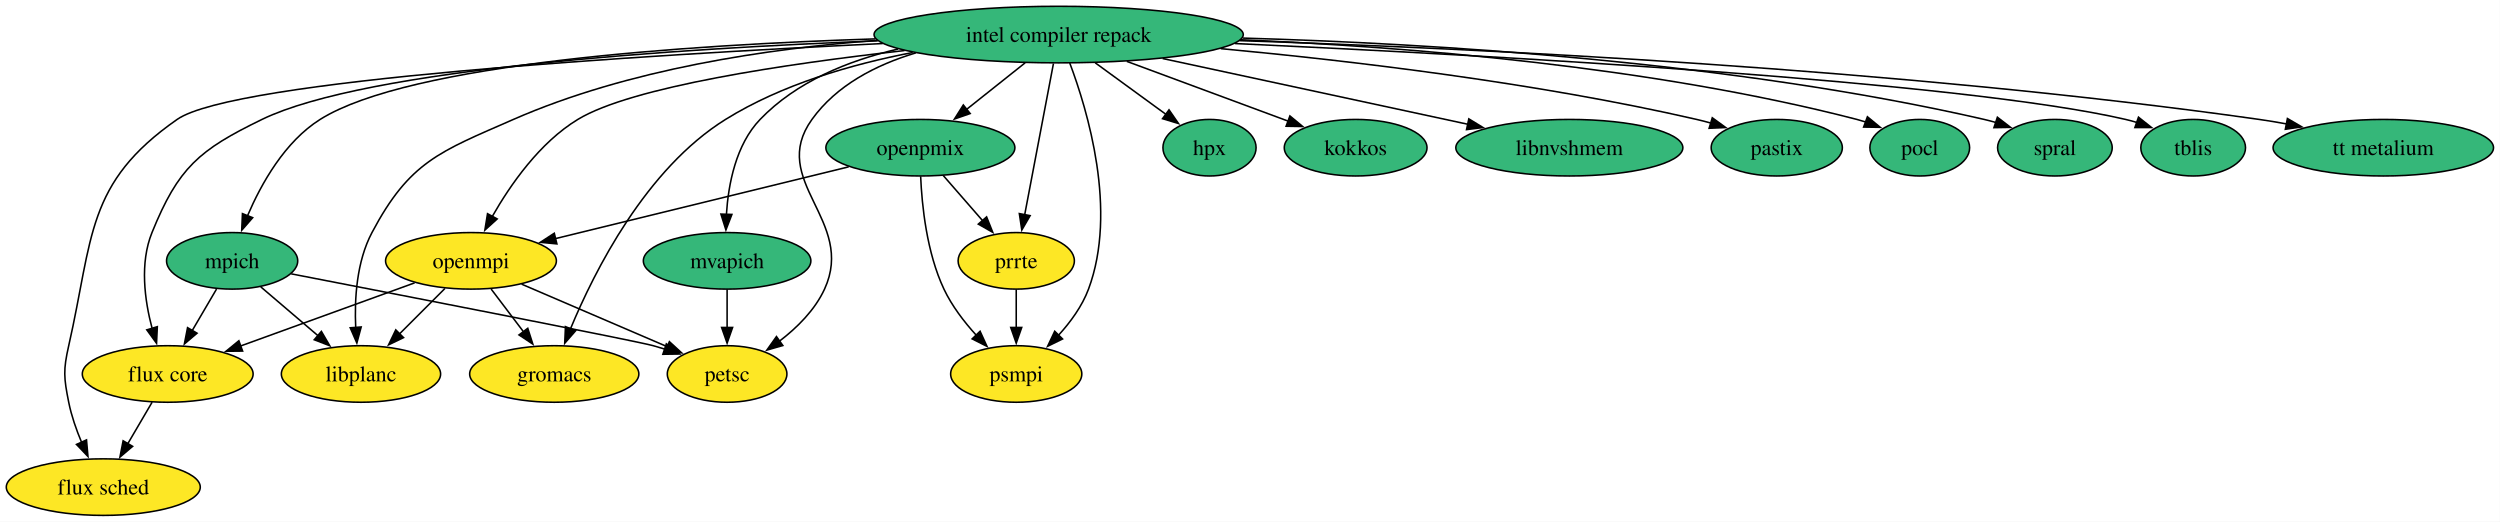
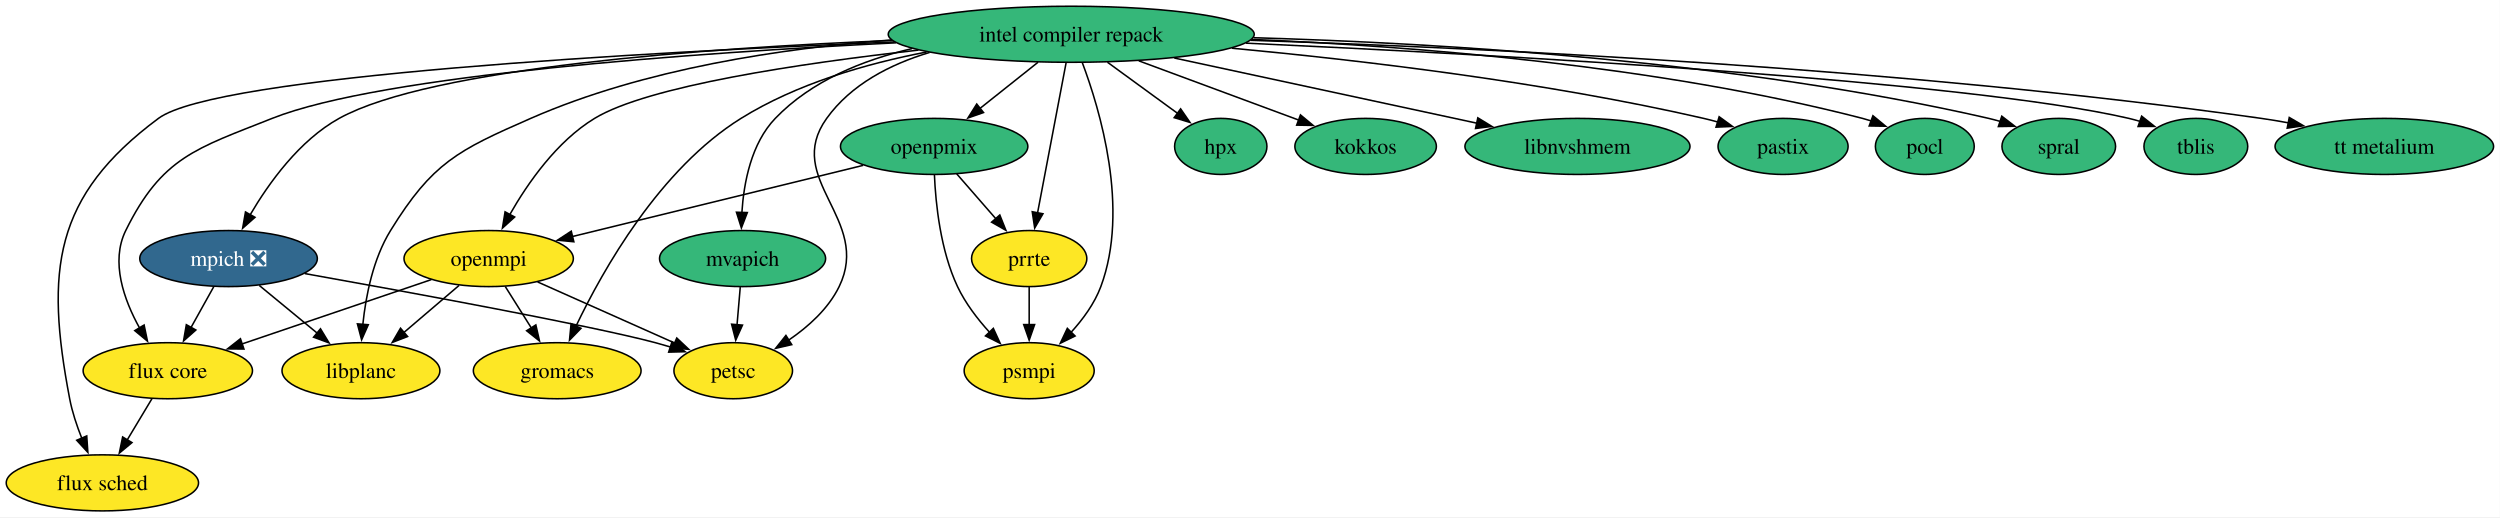
- <svg xmlns="http://www.w3.org/2000/svg" xmlns:xlink="http://www.w3.org/1999/xlink" width="1591pt" height="332pt" viewBox="0.00 0.00 1591.00 332.00">
+ <svg xmlns="http://www.w3.org/2000/svg" xmlns:xlink="http://www.w3.org/1999/xlink" width="1605pt" height="332pt" viewBox="0.00 0.00 1605.00 332.00">
  <g id="graph0" class="graph" transform="scale(1 1) rotate(0) translate(4 328)">
-     <polygon fill="white" stroke="none" points="-4,4 -4,-328 1586.88,-328 1586.88,4 -4,4" />
+     <polygon fill="white" stroke="none" points="-4,4 -4,-328 1600.88,-328 1600.88,4 -4,4" />
    <g id="node1" class="node">
      <g id="a_node1">
        <a xlink:href="https://github.com/conda-forge/flux-core-feedstock" xlink:title="flux core">
-           <ellipse fill="#fde725" stroke="black" cx="102.73" cy="-90" rx="54.36" ry="18" />
-           <text xml:space="preserve" text-anchor="middle" x="102.73" y="-85.33" font-family="Times,serif" font-size="14.00">flux core</text>
+           <ellipse fill="#fde725" stroke="black" cx="103.73" cy="-90" rx="54.36" ry="18" />
+           <text xml:space="preserve" text-anchor="middle" x="103.73" y="-85.33" font-family="Times,serif" font-size="14.00">flux core</text>
        </a>
      </g>
    </g>
    <g id="node2" class="node">
      <g id="a_node2">
        <a xlink:href="https://github.com/conda-forge/flux-sched-feedstock" xlink:title="flux sched">
          <ellipse fill="#fde725" stroke="black" cx="61.73" cy="-18" rx="61.73" ry="18" />
          <text xml:space="preserve" text-anchor="middle" x="61.73" y="-13.32" font-family="Times,serif" font-size="14.00">flux sched</text>
        </a>
      </g>
    </g>
    <g id="edge1" class="edge">
-       <path fill="none" stroke="black" d="M92.81,-72.05C88.17,-64.14 82.55,-54.54 77.36,-45.69" />
-       <polygon fill="black" stroke="black" points="80.4,-43.95 72.33,-37.1 74.36,-47.49 80.4,-43.95" />
+       <path fill="none" stroke="black" d="M93.56,-72.05C88.77,-64.06 82.93,-54.33 77.57,-45.4" />
+       <polygon fill="black" stroke="black" points="80.73,-43.86 72.58,-37.09 74.73,-47.46 80.73,-43.86" />
    </g>
    <g id="node3" class="node">
      <g id="a_node3">
        <a xlink:href="https://github.com/conda-forge/gromacs-feedstock" xlink:title="gromacs">
-           <ellipse fill="#fde725" stroke="black" cx="348.73" cy="-90" rx="53.84" ry="18" />
-           <text xml:space="preserve" text-anchor="middle" x="348.73" y="-85.33" font-family="Times,serif" font-size="14.00">gromacs</text>
+           <ellipse fill="#fde725" stroke="black" cx="353.73" cy="-90" rx="53.84" ry="18" />
+           <text xml:space="preserve" text-anchor="middle" x="353.73" y="-85.33" font-family="Times,serif" font-size="14.00">gromacs</text>
        </a>
      </g>
    </g>
    <g id="node4" class="node">
      <g id="a_node4">
        <a xlink:href="https://github.com/conda-forge/hpx-feedstock" xlink:title="hpx">
-           <ellipse fill="#35b779" stroke="black" cx="765.73" cy="-234" rx="29.64" ry="18" />
-           <text xml:space="preserve" text-anchor="middle" x="765.73" y="-229.32" font-family="Times,serif" font-size="14.00">hpx</text>
+           <ellipse fill="#35b779" stroke="black" cx="779.73" cy="-234" rx="29.64" ry="18" />
+           <text xml:space="preserve" text-anchor="middle" x="779.73" y="-229.32" font-family="Times,serif" font-size="14.00">hpx</text>
        </a>
      </g>
    </g>
    <g id="node5" class="node">
      <g id="a_node5">
        <a xlink:href="https://github.com/conda-forge/intel-compiler-repack-feedstock" xlink:title="intel compiler repack">
-           <ellipse fill="#35b779" stroke="black" cx="669.73" cy="-306" rx="117.5" ry="18" />
-           <text xml:space="preserve" text-anchor="middle" x="669.73" y="-301.32" font-family="Times,serif" font-size="14.00">intel compiler repack</text>
+           <ellipse fill="#35b779" stroke="black" cx="683.73" cy="-306" rx="117.5" ry="18" />
+           <text xml:space="preserve" text-anchor="middle" x="683.73" y="-301.32" font-family="Times,serif" font-size="14.00">intel compiler repack</text>
        </a>
      </g>
    </g>
    <g id="edge2" class="edge">
-       <path fill="none" stroke="black" d="M554.61,-302.01C426.76,-297.12 229.56,-284.43 162.73,-252 122.58,-232.51 109.52,-221.35 92.73,-180 84.86,-160.62 88.02,-137.03 92.8,-119.01" />
-       <polygon fill="black" stroke="black" points="96.12,-120.1 95.63,-109.52 89.42,-118.1 96.12,-120.1" />
+       <path fill="none" stroke="black" d="M571.19,-300.51C442.68,-294.13 241.14,-279.98 170.73,-252 121.83,-232.56 100.03,-227.19 76.73,-180 66.83,-159.94 75.55,-135.52 85.65,-117.33" />
+       <polygon fill="black" stroke="black" points="88.51,-119.36 90.67,-108.98 82.52,-115.75 88.51,-119.36" />
    </g>
    <g id="edge3" class="edge">
-       <path fill="none" stroke="black" d="M557.75,-300.3C404.61,-292.98 144.64,-277.05 108.73,-252 50.52,-211.4 55.45,-177.2 39.73,-108 36.19,-92.4 36.6,-87.69 39.73,-72 41.44,-63.4 44.58,-54.45 47.96,-46.41" />
-       <polygon fill="black" stroke="black" points="51.05,-48.05 51.98,-37.5 44.67,-45.17 51.05,-48.05" />
+       <path fill="none" stroke="black" d="M570.21,-301.05C410.49,-294.54 134.7,-279.47 97.73,-252 30.37,-201.95 25,-154.43 40.73,-72 42.34,-63.54 45.29,-54.71 48.47,-46.74" />
+       <polygon fill="black" stroke="black" points="51.68,-48.13 52.41,-37.56 45.25,-45.36 51.68,-48.13" />
    </g>
    <g id="edge4" class="edge">
-       <path fill="none" stroke="black" d="M576.89,-294.61C537.89,-287.1 493.41,-274.19 457.73,-252 407.08,-220.49 374.42,-155.77 359.04,-118.69" />
-       <polygon fill="black" stroke="black" points="362.35,-117.54 355.39,-109.55 355.85,-120.14 362.35,-117.54" />
+       <path fill="none" stroke="black" d="M590.89,-294.61C551.89,-287.1 507.41,-274.19 471.73,-252 419.64,-219.6 383.16,-155.02 365.62,-118.26" />
+       <polygon fill="black" stroke="black" points="368.99,-117.22 361.62,-109.62 362.64,-120.17 368.99,-117.22" />
    </g>
    <g id="edge5" class="edge">
-       <path fill="none" stroke="black" d="M692.97,-288.05C706.63,-278.1 723.96,-265.46 738.29,-255.01" />
-       <polygon fill="black" stroke="black" points="739.96,-258.12 745.98,-249.4 735.83,-252.47 739.96,-258.12" />
+       <path fill="none" stroke="black" d="M706.97,-288.05C720.63,-278.1 737.96,-265.46 752.29,-255.01" />
+       <polygon fill="black" stroke="black" points="753.96,-258.12 759.98,-249.4 749.83,-252.47 753.96,-258.12" />
    </g>
    <g id="node6" class="node">
      <g id="a_node6">
        <a xlink:href="https://github.com/conda-forge/kokkos-feedstock" xlink:title="kokkos">
-           <ellipse fill="#35b779" stroke="black" cx="858.73" cy="-234" rx="45.42" ry="18" />
-           <text xml:space="preserve" text-anchor="middle" x="858.73" y="-229.32" font-family="Times,serif" font-size="14.00">kokkos</text>
+           <ellipse fill="#35b779" stroke="black" cx="872.73" cy="-234" rx="45.42" ry="18" />
+           <text xml:space="preserve" text-anchor="middle" x="872.73" y="-229.32" font-family="Times,serif" font-size="14.00">kokkos</text>
        </a>
      </g>
    </g>
    <g id="edge6" class="edge">
-       <path fill="none" stroke="black" d="M713.09,-288.94C743.99,-277.49 785.34,-262.18 816.08,-250.8" />
-       <polygon fill="black" stroke="black" points="816.9,-254.23 825.06,-247.47 814.47,-247.66 816.9,-254.23" />
+       <path fill="none" stroke="black" d="M727.09,-288.94C757.99,-277.49 799.34,-262.18 830.08,-250.8" />
+       <polygon fill="black" stroke="black" points="830.9,-254.23 839.06,-247.47 828.47,-247.66 830.9,-254.23" />
    </g>
    <g id="node7" class="node">
      <g id="a_node7">
        <a xlink:href="https://github.com/conda-forge/libnvshmem-feedstock" xlink:title="libnvshmem">
-           <ellipse fill="#35b779" stroke="black" cx="994.73" cy="-234" rx="72.25" ry="18" />
-           <text xml:space="preserve" text-anchor="middle" x="994.73" y="-229.32" font-family="Times,serif" font-size="14.00">libnvshmem</text>
+           <ellipse fill="#35b779" stroke="black" cx="1008.73" cy="-234" rx="72.25" ry="18" />
+           <text xml:space="preserve" text-anchor="middle" x="1008.73" y="-229.32" font-family="Times,serif" font-size="14.00">libnvshmem</text>
        </a>
      </g>
    </g>
    <g id="edge7" class="edge">
-       <path fill="none" stroke="black" d="M735.89,-290.75C792.7,-278.51 874.1,-260.98 930.38,-248.86" />
-       <polygon fill="black" stroke="black" points="930.76,-252.36 939.8,-246.83 929.29,-245.51 930.76,-252.36" />
+       <path fill="none" stroke="black" d="M749.89,-290.75C806.7,-278.51 888.1,-260.98 944.38,-248.86" />
+       <polygon fill="black" stroke="black" points="944.76,-252.36 953.8,-246.83 943.29,-245.51 944.76,-252.36" />
    </g>
    <g id="node8" class="node">
      <g id="a_node8">
        <a xlink:href="https://github.com/conda-forge/libplanc-feedstock" xlink:title="libplanc">
-           <ellipse fill="#fde725" stroke="black" cx="225.73" cy="-90" rx="50.68" ry="18" />
-           <text xml:space="preserve" text-anchor="middle" x="225.73" y="-85.33" font-family="Times,serif" font-size="14.00">libplanc</text>
+           <ellipse fill="#fde725" stroke="black" cx="227.73" cy="-90" rx="50.68" ry="18" />
+           <text xml:space="preserve" text-anchor="middle" x="227.73" y="-85.33" font-family="Times,serif" font-size="14.00">libplanc</text>
        </a>
      </g>
    </g>
    <g id="edge8" class="edge">
-       <path fill="none" stroke="black" d="M554.23,-302.33C484.66,-297.13 395.71,-283.99 322.73,-252 275.82,-231.43 256.71,-225.26 232.73,-180 222.95,-161.55 221.53,-137.88 222.37,-119.58" />
-       <polygon fill="black" stroke="black" points="225.86,-119.92 223.1,-109.69 218.88,-119.4 225.86,-119.92" />
+       <path fill="none" stroke="black" d="M568.23,-302.33C498.66,-297.13 409.71,-283.99 336.73,-252 289.82,-231.43 273.64,-223.58 246.73,-180 235.55,-161.89 230.87,-138.2 228.95,-119.81" />
+       <polygon fill="black" stroke="black" points="232.44,-119.53 228.15,-109.84 225.46,-120.09 232.44,-119.53" />
    </g>
    <g id="node9" class="node">
      <g id="a_node9">
-         <a xlink:href="https://github.com/conda-forge/mpich-feedstock" xlink:title="mpich">
-           <ellipse fill="#35b779" stroke="black" cx="143.73" cy="-162" rx="41.74" ry="18" />
-           <text xml:space="preserve" text-anchor="middle" x="143.73" y="-157.32" font-family="Times,serif" font-size="14.00">mpich</text>
+         <a xlink:href="https://github.com/conda-forge/mpich-feedstock/pull/148" xlink:title="mpich ❎">
+           <ellipse fill="#31688e" stroke="black" cx="142.73" cy="-162" rx="57" ry="18" />
+           <text xml:space="preserve" text-anchor="middle" x="142.73" y="-157.32" font-family="Times,serif" font-size="14.00" fill="white">mpich ❎</text>
        </a>
      </g>
    </g>
    <g id="edge9" class="edge">
-       <path fill="none" stroke="black" d="M553.08,-303.25C433.33,-299.47 256.71,-287.78 199.73,-252 177.29,-237.91 162.3,-211.19 153.52,-190.69" />
-       <polygon fill="black" stroke="black" points="156.79,-189.46 149.83,-181.47 150.29,-192.06 156.79,-189.46" />
+       <path fill="none" stroke="black" d="M568.63,-302.03C449.51,-297.2 272.75,-284.62 213.73,-252 188.28,-237.93 168.63,-210.63 156.52,-189.96" />
+       <polygon fill="black" stroke="black" points="159.71,-188.49 151.77,-181.47 153.6,-191.91 159.71,-188.49" />
    </g>
    <g id="node10" class="node">
      <g id="a_node10">
        <a xlink:href="https://github.com/conda-forge/mvapich-feedstock" xlink:title="mvapich">
-           <ellipse fill="#35b779" stroke="black" cx="458.73" cy="-162" rx="53.31" ry="18" />
-           <text xml:space="preserve" text-anchor="middle" x="458.73" y="-157.32" font-family="Times,serif" font-size="14.00">mvapich</text>
+           <ellipse fill="#35b779" stroke="black" cx="472.73" cy="-162" rx="53.31" ry="18" />
+           <text xml:space="preserve" text-anchor="middle" x="472.73" y="-157.32" font-family="Times,serif" font-size="14.00">mvapich</text>
        </a>
      </g>
    </g>
    <g id="edge10" class="edge">
-       <path fill="none" stroke="black" d="M567.52,-296.79C535.59,-289.37 502.74,-275.96 479.73,-252 464.34,-235.98 459.5,-210.87 458.28,-191.41" />
-       <polygon fill="black" stroke="black" points="461.78,-191.54 457.97,-181.66 454.79,-191.76 461.78,-191.54" />
+       <path fill="none" stroke="black" d="M581.52,-296.79C549.59,-289.37 516.74,-275.96 493.73,-252 478.34,-235.98 473.5,-210.87 472.28,-191.41" />
+       <polygon fill="black" stroke="black" points="475.78,-191.54 471.97,-181.66 468.79,-191.76 475.78,-191.54" />
    </g>
    <g id="node11" class="node">
      <g id="a_node11">
        <a xlink:href="https://github.com/conda-forge/openmpi-feedstock" xlink:title="openmpi">
-           <ellipse fill="#fde725" stroke="black" cx="295.73" cy="-162" rx="54.36" ry="18" />
-           <text xml:space="preserve" text-anchor="middle" x="295.73" y="-157.32" font-family="Times,serif" font-size="14.00">openmpi</text>
+           <ellipse fill="#fde725" stroke="black" cx="309.73" cy="-162" rx="54.36" ry="18" />
+           <text xml:space="preserve" text-anchor="middle" x="309.73" y="-157.32" font-family="Times,serif" font-size="14.00">openmpi</text>
        </a>
      </g>
    </g>
    <g id="edge11" class="edge">
-       <path fill="none" stroke="black" d="M571.66,-295.83C495.78,-287.31 398.02,-272.79 363.73,-252 339.52,-237.32 320.85,-210.55 309.25,-190.18" />
-       <polygon fill="black" stroke="black" points="312.41,-188.67 304.56,-181.55 306.26,-192.01 312.41,-188.67" />
+       <path fill="none" stroke="black" d="M585.66,-295.83C509.78,-287.31 412.02,-272.79 377.73,-252 353.52,-237.32 334.85,-210.55 323.25,-190.18" />
+       <polygon fill="black" stroke="black" points="326.41,-188.67 318.56,-181.55 320.26,-192.01 326.41,-188.67" />
    </g>
    <g id="node12" class="node">
      <g id="a_node12">
        <a xlink:href="https://github.com/conda-forge/openpmix-feedstock" xlink:title="openpmix">
-           <ellipse fill="#35b779" stroke="black" cx="581.73" cy="-234" rx="60.15" ry="18" />
-           <text xml:space="preserve" text-anchor="middle" x="581.73" y="-229.32" font-family="Times,serif" font-size="14.00">openpmix</text>
+           <ellipse fill="#35b779" stroke="black" cx="595.73" cy="-234" rx="60.15" ry="18" />
+           <text xml:space="preserve" text-anchor="middle" x="595.73" y="-229.32" font-family="Times,serif" font-size="14.00">openpmix</text>
        </a>
      </g>
    </g>
    <g id="edge12" class="edge">
-       <path fill="none" stroke="black" d="M648.43,-288.05C637.24,-279.16 623.36,-268.11 611.16,-258.41" />
-       <polygon fill="black" stroke="black" points="613.42,-255.74 603.41,-252.25 609.06,-261.21 613.42,-255.74" />
+       <path fill="none" stroke="black" d="M662.43,-288.05C651.24,-279.16 637.36,-268.11 625.16,-258.41" />
+       <polygon fill="black" stroke="black" points="627.42,-255.74 617.41,-252.25 623.06,-261.21 627.42,-255.74" />
    </g>
    <g id="node13" class="node">
      <g id="a_node13">
        <a xlink:href="https://github.com/conda-forge/pastix-feedstock" xlink:title="pastix">
-           <ellipse fill="#35b779" stroke="black" cx="1126.73" cy="-234" rx="41.74" ry="18" />
-           <text xml:space="preserve" text-anchor="middle" x="1126.73" y="-229.32" font-family="Times,serif" font-size="14.00">pastix</text>
+           <ellipse fill="#35b779" stroke="black" cx="1140.73" cy="-234" rx="41.74" ry="18" />
+           <text xml:space="preserve" text-anchor="middle" x="1140.73" y="-229.32" font-family="Times,serif" font-size="14.00">pastix</text>
        </a>
      </g>
    </g>
    <g id="edge13" class="edge">
-       <path fill="none" stroke="black" d="M772.9,-297.04C855.54,-289.35 974.06,-275.35 1075.73,-252 1078.7,-251.32 1081.74,-250.53 1084.78,-249.69" />
-       <polygon fill="black" stroke="black" points="1085.7,-253.06 1094.26,-246.83 1083.68,-246.36 1085.7,-253.06" />
+       <path fill="none" stroke="black" d="M786.9,-297.04C869.54,-289.35 988.06,-275.35 1089.73,-252 1092.7,-251.32 1095.74,-250.53 1098.78,-249.69" />
+       <polygon fill="black" stroke="black" points="1099.7,-253.06 1108.26,-246.83 1097.68,-246.36 1099.7,-253.06" />
    </g>
    <g id="node14" class="node">
      <g id="a_node14">
        <a xlink:href="https://github.com/conda-forge/petsc-feedstock" xlink:title="petsc">
-           <ellipse fill="#fde725" stroke="black" cx="458.73" cy="-90" rx="38.06" ry="18" />
-           <text xml:space="preserve" text-anchor="middle" x="458.73" y="-85.33" font-family="Times,serif" font-size="14.00">petsc</text>
+           <ellipse fill="#fde725" stroke="black" cx="466.73" cy="-90" rx="38.06" ry="18" />
+           <text xml:space="preserve" text-anchor="middle" x="466.73" y="-85.33" font-family="Times,serif" font-size="14.00">petsc</text>
        </a>
      </g>
    </g>
    <g id="edge14" class="edge">
-       <path fill="none" stroke="black" d="M578.81,-294.34C553.32,-286.67 528.33,-273.73 512.73,-252 484.66,-212.9 540.87,-187.71 520.73,-144 514.62,-130.74 503.37,-119.56 492.12,-110.94" />
-       <polygon fill="black" stroke="black" points="494.19,-108.12 484.01,-105.18 490.14,-113.83 494.19,-108.12" />
+       <path fill="none" stroke="black" d="M592.81,-294.34C567.32,-286.67 542.33,-273.73 526.73,-252 498.66,-212.9 555.85,-187.25 534.73,-144 527.77,-129.75 514.92,-118.21 502.24,-109.59" />
+       <polygon fill="black" stroke="black" points="504.29,-106.74 493.97,-104.37 500.56,-112.66 504.29,-106.74" />
    </g>
    <g id="node15" class="node">
      <g id="a_node15">
        <a xlink:href="https://github.com/conda-forge/pocl-feedstock" xlink:title="pocl">
-           <ellipse fill="#35b779" stroke="black" cx="1217.73" cy="-234" rx="31.74" ry="18" />
-           <text xml:space="preserve" text-anchor="middle" x="1217.73" y="-229.32" font-family="Times,serif" font-size="14.00">pocl</text>
+           <ellipse fill="#35b779" stroke="black" cx="1231.73" cy="-234" rx="31.74" ry="18" />
+           <text xml:space="preserve" text-anchor="middle" x="1231.73" y="-229.32" font-family="Times,serif" font-size="14.00">pocl</text>
        </a>
      </g>
    </g>
    <g id="edge15" class="edge">
-       <path fill="none" stroke="black" d="M785.71,-302.68C889.81,-298.31 1046.05,-286.03 1177.73,-252 1179.59,-251.52 1181.47,-250.97 1183.36,-250.36" />
-       <polygon fill="black" stroke="black" points="1184.42,-253.7 1192.6,-246.96 1182.01,-247.13 1184.42,-253.7" />
+       <path fill="none" stroke="black" d="M799.71,-302.68C903.81,-298.31 1060.05,-286.03 1191.73,-252 1193.59,-251.52 1195.47,-250.97 1197.36,-250.36" />
+       <polygon fill="black" stroke="black" points="1198.42,-253.7 1206.6,-246.96 1196.01,-247.13 1198.42,-253.7" />
    </g>
    <g id="node16" class="node">
      <g id="a_node16">
        <a xlink:href="https://github.com/conda-forge/prrte-feedstock" xlink:title="prrte">
-           <ellipse fill="#fde725" stroke="black" cx="642.73" cy="-162" rx="37" ry="18" />
-           <text xml:space="preserve" text-anchor="middle" x="642.73" y="-157.32" font-family="Times,serif" font-size="14.00">prrte</text>
+           <ellipse fill="#fde725" stroke="black" cx="656.73" cy="-162" rx="37" ry="18" />
+           <text xml:space="preserve" text-anchor="middle" x="656.73" y="-157.32" font-family="Times,serif" font-size="14.00">prrte</text>
        </a>
      </g>
    </g>
    <g id="edge16" class="edge">
-       <path fill="none" stroke="black" d="M666.42,-287.59C661.86,-263.61 653.6,-220.14 648.13,-191.42" />
-       <polygon fill="black" stroke="black" points="651.57,-190.77 646.27,-181.6 644.7,-192.08 651.57,-190.77" />
+       <path fill="none" stroke="black" d="M680.42,-287.59C675.86,-263.61 667.6,-220.14 662.13,-191.42" />
+       <polygon fill="black" stroke="black" points="665.57,-190.77 660.27,-181.6 658.7,-192.08 665.57,-190.77" />
    </g>
    <g id="node17" class="node">
      <g id="a_node17">
        <a xlink:href="https://github.com/conda-forge/psmpi-feedstock" xlink:title="psmpi">
-           <ellipse fill="#fde725" stroke="black" cx="642.73" cy="-90" rx="41.74" ry="18" />
-           <text xml:space="preserve" text-anchor="middle" x="642.73" y="-85.33" font-family="Times,serif" font-size="14.00">psmpi</text>
+           <ellipse fill="#fde725" stroke="black" cx="656.73" cy="-90" rx="41.74" ry="18" />
+           <text xml:space="preserve" text-anchor="middle" x="656.73" y="-85.33" font-family="Times,serif" font-size="14.00">psmpi</text>
        </a>
      </g>
    </g>
    <g id="edge17" class="edge">
-       <path fill="none" stroke="black" d="M676.78,-287.93C688.12,-257.84 707.34,-193.83 688.73,-144 684.68,-133.16 677.3,-123.06 669.62,-114.65" />
-       <polygon fill="black" stroke="black" points="672.21,-112.29 662.7,-107.62 667.22,-117.2 672.21,-112.29" />
+       <path fill="none" stroke="black" d="M690.78,-287.93C702.12,-257.84 721.34,-193.83 702.73,-144 698.68,-133.16 691.3,-123.06 683.62,-114.65" />
+       <polygon fill="black" stroke="black" points="686.21,-112.29 676.7,-107.62 681.22,-117.2 686.21,-112.29" />
    </g>
    <g id="node18" class="node">
      <g id="a_node18">
        <a xlink:href="https://github.com/conda-forge/spral-feedstock" xlink:title="spral">
-           <ellipse fill="#35b779" stroke="black" cx="1303.73" cy="-234" rx="36.48" ry="18" />
-           <text xml:space="preserve" text-anchor="middle" x="1303.73" y="-229.32" font-family="Times,serif" font-size="14.00">spral</text>
+           <ellipse fill="#35b779" stroke="black" cx="1317.73" cy="-234" rx="36.48" ry="18" />
+           <text xml:space="preserve" text-anchor="middle" x="1317.73" y="-229.32" font-family="Times,serif" font-size="14.00">spral</text>
        </a>
      </g>
    </g>
    <g id="edge18" class="edge">
-       <path fill="none" stroke="black" d="M786.86,-303.77C906.78,-300.35 1097.87,-288.9 1258.73,-252 1261.18,-251.44 1263.67,-250.77 1266.16,-250.04" />
-       <polygon fill="black" stroke="black" points="1267.14,-253.4 1275.53,-246.94 1264.94,-246.76 1267.14,-253.4" />
+       <path fill="none" stroke="black" d="M800.86,-303.77C920.78,-300.35 1111.87,-288.9 1272.73,-252 1275.18,-251.44 1277.67,-250.77 1280.16,-250.04" />
+       <polygon fill="black" stroke="black" points="1281.14,-253.4 1289.53,-246.94 1278.94,-246.76 1281.14,-253.4" />
    </g>
    <g id="node19" class="node">
      <g id="a_node19">
        <a xlink:href="https://github.com/conda-forge/tblis-feedstock" xlink:title="tblis">
-           <ellipse fill="#35b779" stroke="black" cx="1391.73" cy="-234" rx="33.32" ry="18" />
-           <text xml:space="preserve" text-anchor="middle" x="1391.73" y="-229.32" font-family="Times,serif" font-size="14.00">tblis</text>
+           <ellipse fill="#35b779" stroke="black" cx="1405.73" cy="-234" rx="33.32" ry="18" />
+           <text xml:space="preserve" text-anchor="middle" x="1405.73" y="-229.32" font-family="Times,serif" font-size="14.00">tblis</text>
        </a>
      </g>
    </g>
    <g id="edge19" class="edge">
-       <path fill="none" stroke="black" d="M781.87,-300.3C946.17,-292.73 1244.11,-276.19 1348.73,-252 1351.15,-251.44 1353.6,-250.77 1356.06,-250.02" />
-       <polygon fill="black" stroke="black" points="1356.93,-253.43 1365.23,-246.85 1354.64,-246.81 1356.93,-253.43" />
+       <path fill="none" stroke="black" d="M795.87,-300.3C960.17,-292.73 1258.11,-276.19 1362.73,-252 1365.15,-251.44 1367.6,-250.77 1370.06,-250.02" />
+       <polygon fill="black" stroke="black" points="1370.93,-253.43 1379.23,-246.85 1368.64,-246.81 1370.93,-253.43" />
    </g>
    <g id="node20" class="node">
      <g id="a_node20">
        <a xlink:href="https://github.com/conda-forge/tt-metalium-feedstock" xlink:title="tt metalium">
-           <ellipse fill="#35b779" stroke="black" cx="1512.73" cy="-234" rx="70.15" ry="18" />
-           <text xml:space="preserve" text-anchor="middle" x="1512.73" y="-229.32" font-family="Times,serif" font-size="14.00">tt metalium</text>
+           <ellipse fill="#35b779" stroke="black" cx="1526.73" cy="-234" rx="70.15" ry="18" />
+           <text xml:space="preserve" text-anchor="middle" x="1526.73" y="-229.32" font-family="Times,serif" font-size="14.00">tt metalium</text>
        </a>
      </g>
    </g>
    <g id="edge20" class="edge">
-       <path fill="none" stroke="black" d="M784.81,-302.13C934.82,-297.22 1205,-284.38 1433.73,-252 1439.4,-251.2 1445.27,-250.22 1451.14,-249.14" />
-       <polygon fill="black" stroke="black" points="1451.71,-252.59 1460.86,-247.25 1450.38,-245.72 1451.71,-252.59" />
+       <path fill="none" stroke="black" d="M798.81,-302.13C948.82,-297.22 1219,-284.38 1447.73,-252 1453.4,-251.2 1459.27,-250.22 1465.14,-249.14" />
+       <polygon fill="black" stroke="black" points="1465.71,-252.59 1474.86,-247.25 1464.38,-245.72 1465.71,-252.59" />
    </g>
    <g id="edge21" class="edge">
-       <path fill="none" stroke="black" d="M133.81,-144.05C129.17,-136.14 123.55,-126.54 118.36,-117.69" />
-       <polygon fill="black" stroke="black" points="121.4,-115.95 113.33,-109.1 115.36,-119.49 121.4,-115.95" />
+       <path fill="none" stroke="black" d="M133.29,-144.05C128.88,-136.14 123.53,-126.54 118.6,-117.69" />
+       <polygon fill="black" stroke="black" points="121.75,-116.14 113.82,-109.11 115.63,-119.55 121.75,-116.14" />
    </g>
    <g id="edge22" class="edge">
-       <path fill="none" stroke="black" d="M161.93,-145.46C172.61,-136.35 186.31,-124.65 198.28,-114.43" />
-       <polygon fill="black" stroke="black" points="200.53,-117.11 205.86,-107.96 195.98,-111.79 200.53,-117.11" />
+       <path fill="none" stroke="black" d="M162.44,-144.76C173.47,-135.69 187.39,-124.22 199.54,-114.21" />
+       <polygon fill="black" stroke="black" points="201.75,-116.93 207.25,-107.87 197.3,-111.52 201.75,-116.93" />
    </g>
    <g id="edge23" class="edge">
-       <path fill="none" stroke="black" d="M181.32,-153.72C252.46,-139.93 400.65,-111.08 411.73,-108 414.14,-107.33 416.61,-106.59 419.08,-105.82" />
-       <polygon fill="black" stroke="black" points="420.06,-109.18 428.43,-102.7 417.84,-102.54 420.06,-109.18" />
+       <path fill="none" stroke="black" d="M191.65,-152.37C258.54,-140.42 374.99,-119.08 416.73,-108 419.89,-107.16 423.13,-106.23 426.38,-105.24" />
+       <polygon fill="black" stroke="black" points="427.42,-108.58 435.88,-102.2 425.29,-101.92 427.42,-108.58" />
    </g>
    <g id="edge24" class="edge">
-       <path fill="none" stroke="black" d="M458.73,-143.7C458.73,-136.41 458.73,-127.73 458.73,-119.54" />
-       <polygon fill="black" stroke="black" points="462.23,-119.62 458.73,-109.62 455.23,-119.62 462.23,-119.62" />
+       <path fill="none" stroke="black" d="M471.25,-143.7C470.62,-136.41 469.88,-127.73 469.18,-119.54" />
+       <polygon fill="black" stroke="black" points="472.67,-119.28 468.33,-109.61 465.69,-119.87 472.67,-119.28" />
    </g>
    <g id="edge25" class="edge">
-       <path fill="none" stroke="black" d="M259.88,-148C228.6,-136.65 183.02,-120.12 149,-107.78" />
-       <polygon fill="black" stroke="black" points="150.4,-104.57 139.81,-104.45 148.02,-111.15 150.4,-104.57" />
+       <path fill="none" stroke="black" d="M272.9,-148.49C238.88,-136.92 188.15,-119.69 151.12,-107.1" />
+       <polygon fill="black" stroke="black" points="152.61,-103.91 142.02,-104.01 150.36,-110.54 152.61,-103.91" />
    </g>
    <g id="edge26" class="edge">
-       <path fill="none" stroke="black" d="M308.56,-144.05C314.74,-135.89 322.3,-125.91 329.18,-116.82" />
-       <polygon fill="black" stroke="black" points="331.86,-119.08 335.1,-109 326.28,-114.86 331.86,-119.08" />
+       <path fill="none" stroke="black" d="M320.38,-144.05C325.41,-136.06 331.52,-126.33 337.14,-117.4" />
+       <polygon fill="black" stroke="black" points="340.01,-119.4 342.37,-109.07 334.09,-115.67 340.01,-119.4" />
    </g>
    <g id="edge27" class="edge">
-       <path fill="none" stroke="black" d="M279.14,-144.41C270.51,-135.78 259.79,-125.06 250.23,-115.5" />
-       <polygon fill="black" stroke="black" points="252.82,-113.14 243.27,-108.54 247.87,-118.09 252.82,-113.14" />
+       <path fill="none" stroke="black" d="M290.71,-144.76C280.16,-135.75 266.84,-124.39 255.17,-114.43" />
+       <polygon fill="black" stroke="black" points="257.67,-111.96 247.8,-108.13 253.13,-117.28 257.67,-111.96" />
    </g>
    <g id="edge28" class="edge">
-       <path fill="none" stroke="black" d="M327.93,-147.17C354.67,-135.69 392.75,-119.34 420.93,-107.23" />
-       <polygon fill="black" stroke="black" points="422,-110.58 429.81,-103.42 419.24,-104.15 422,-110.58" />
+       <path fill="none" stroke="black" d="M341.12,-147C366.56,-135.66 402.47,-119.65 429.38,-107.65" />
+       <polygon fill="black" stroke="black" points="430.49,-110.99 438.2,-103.72 427.64,-104.6 430.49,-110.99" />
    </g>
    <g id="edge29" class="edge">
-       <path fill="none" stroke="black" d="M536.1,-221.83C485.3,-209.4 403.29,-189.33 349.44,-176.15" />
-       <polygon fill="black" stroke="black" points="350.41,-172.78 339.87,-173.8 348.75,-179.58 350.41,-172.78" />
+       <path fill="none" stroke="black" d="M550.1,-221.83C499.3,-209.4 417.29,-189.33 363.44,-176.15" />
+       <polygon fill="black" stroke="black" points="364.41,-172.78 353.87,-173.8 362.75,-179.58 364.41,-172.78" />
    </g>
    <g id="edge30" class="edge">
-       <path fill="none" stroke="black" d="M596.19,-216.41C603.74,-207.74 613.13,-196.97 621.49,-187.38" />
-       <polygon fill="black" stroke="black" points="623.87,-189.97 627.8,-180.13 618.59,-185.37 623.87,-189.97" />
+       <path fill="none" stroke="black" d="M610.19,-216.41C617.74,-207.74 627.13,-196.97 635.49,-187.38" />
+       <polygon fill="black" stroke="black" points="637.87,-189.97 641.8,-180.13 632.59,-185.37 637.87,-189.97" />
    </g>
    <g id="edge31" class="edge">
-       <path fill="none" stroke="black" d="M581.9,-215.78C582.69,-197.23 585.76,-167.24 596.73,-144 601.75,-133.37 609.52,-123.22 617.25,-114.71" />
-       <polygon fill="black" stroke="black" points="619.72,-117.19 624.13,-107.56 614.67,-112.34 619.72,-117.19" />
+       <path fill="none" stroke="black" d="M595.9,-215.78C596.69,-197.23 599.76,-167.24 610.73,-144 615.75,-133.37 623.52,-123.22 631.25,-114.71" />
+       <polygon fill="black" stroke="black" points="633.72,-117.19 638.13,-107.56 628.67,-112.34 633.72,-117.19" />
    </g>
    <g id="edge32" class="edge">
-       <path fill="none" stroke="black" d="M642.73,-143.7C642.73,-136.41 642.73,-127.73 642.73,-119.54" />
-       <polygon fill="black" stroke="black" points="646.23,-119.62 642.73,-109.62 639.23,-119.62 646.23,-119.62" />
+       <path fill="none" stroke="black" d="M656.73,-143.7C656.73,-136.41 656.73,-127.73 656.73,-119.54" />
+       <polygon fill="black" stroke="black" points="660.23,-119.62 656.73,-109.62 653.23,-119.62 660.23,-119.62" />
    </g>
  </g>
</svg>
